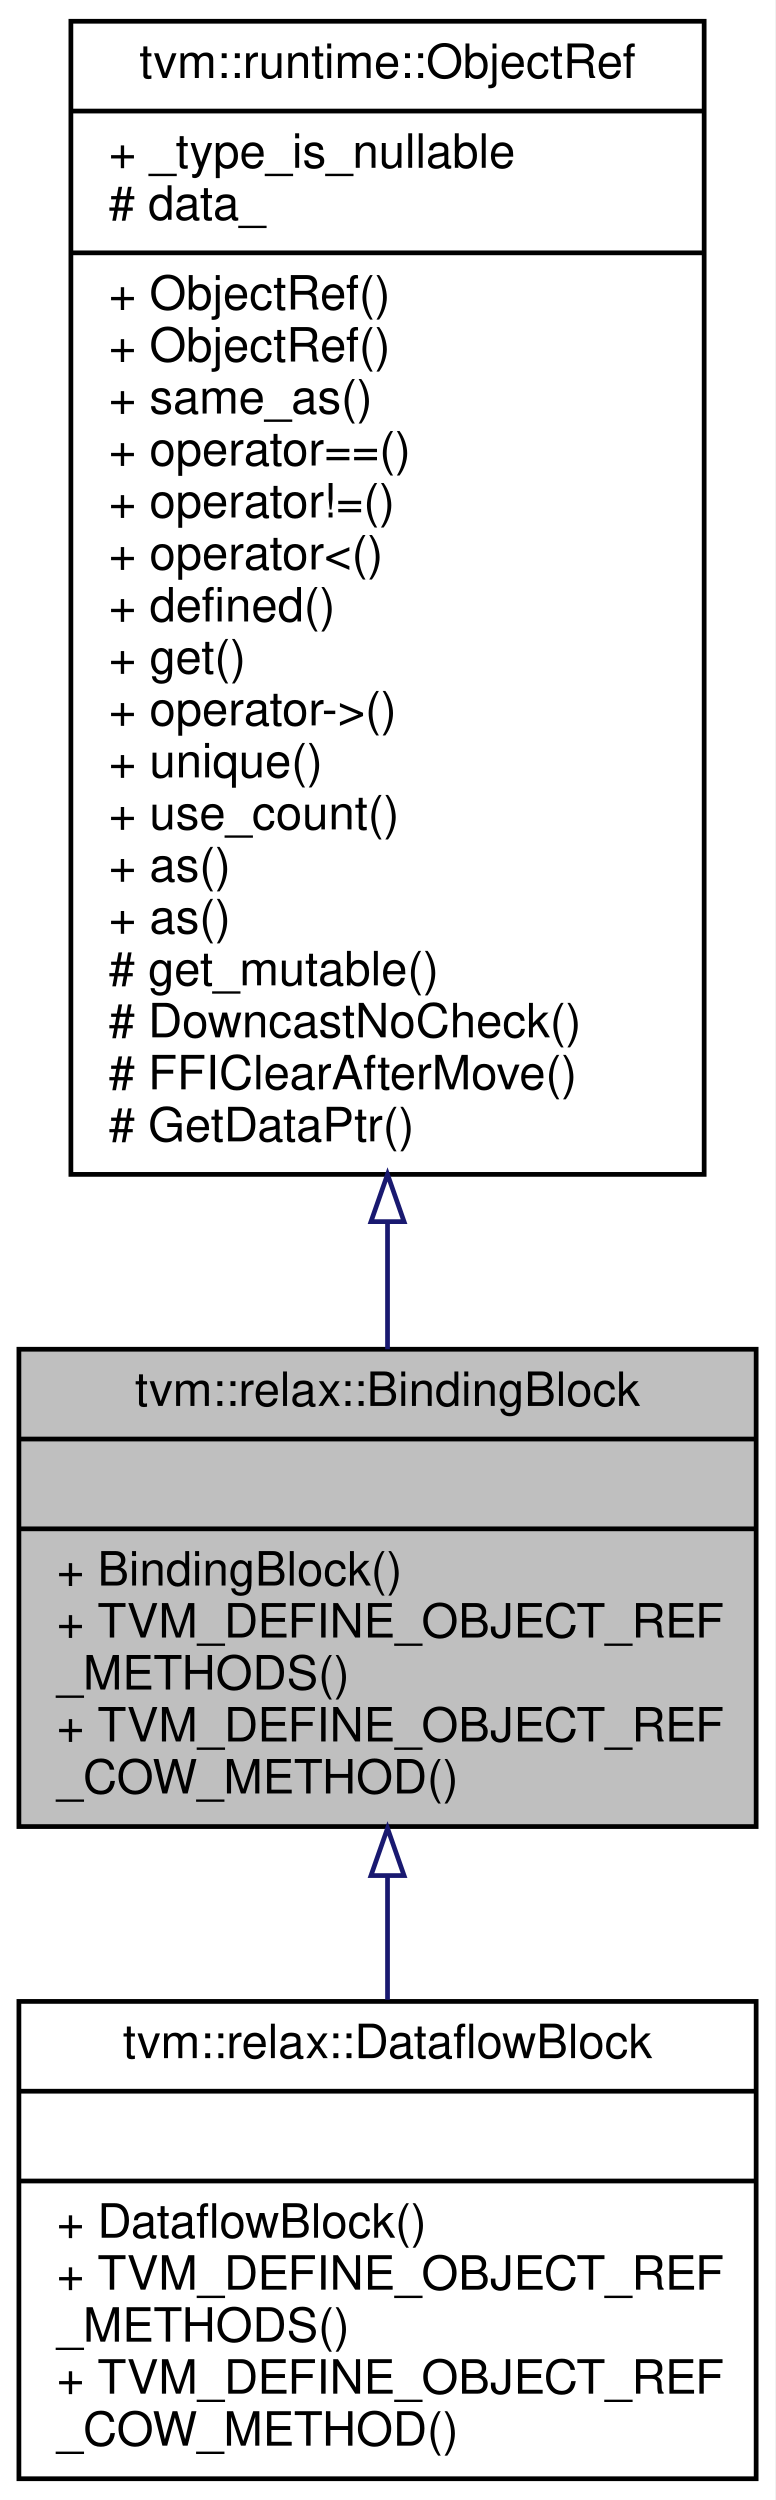
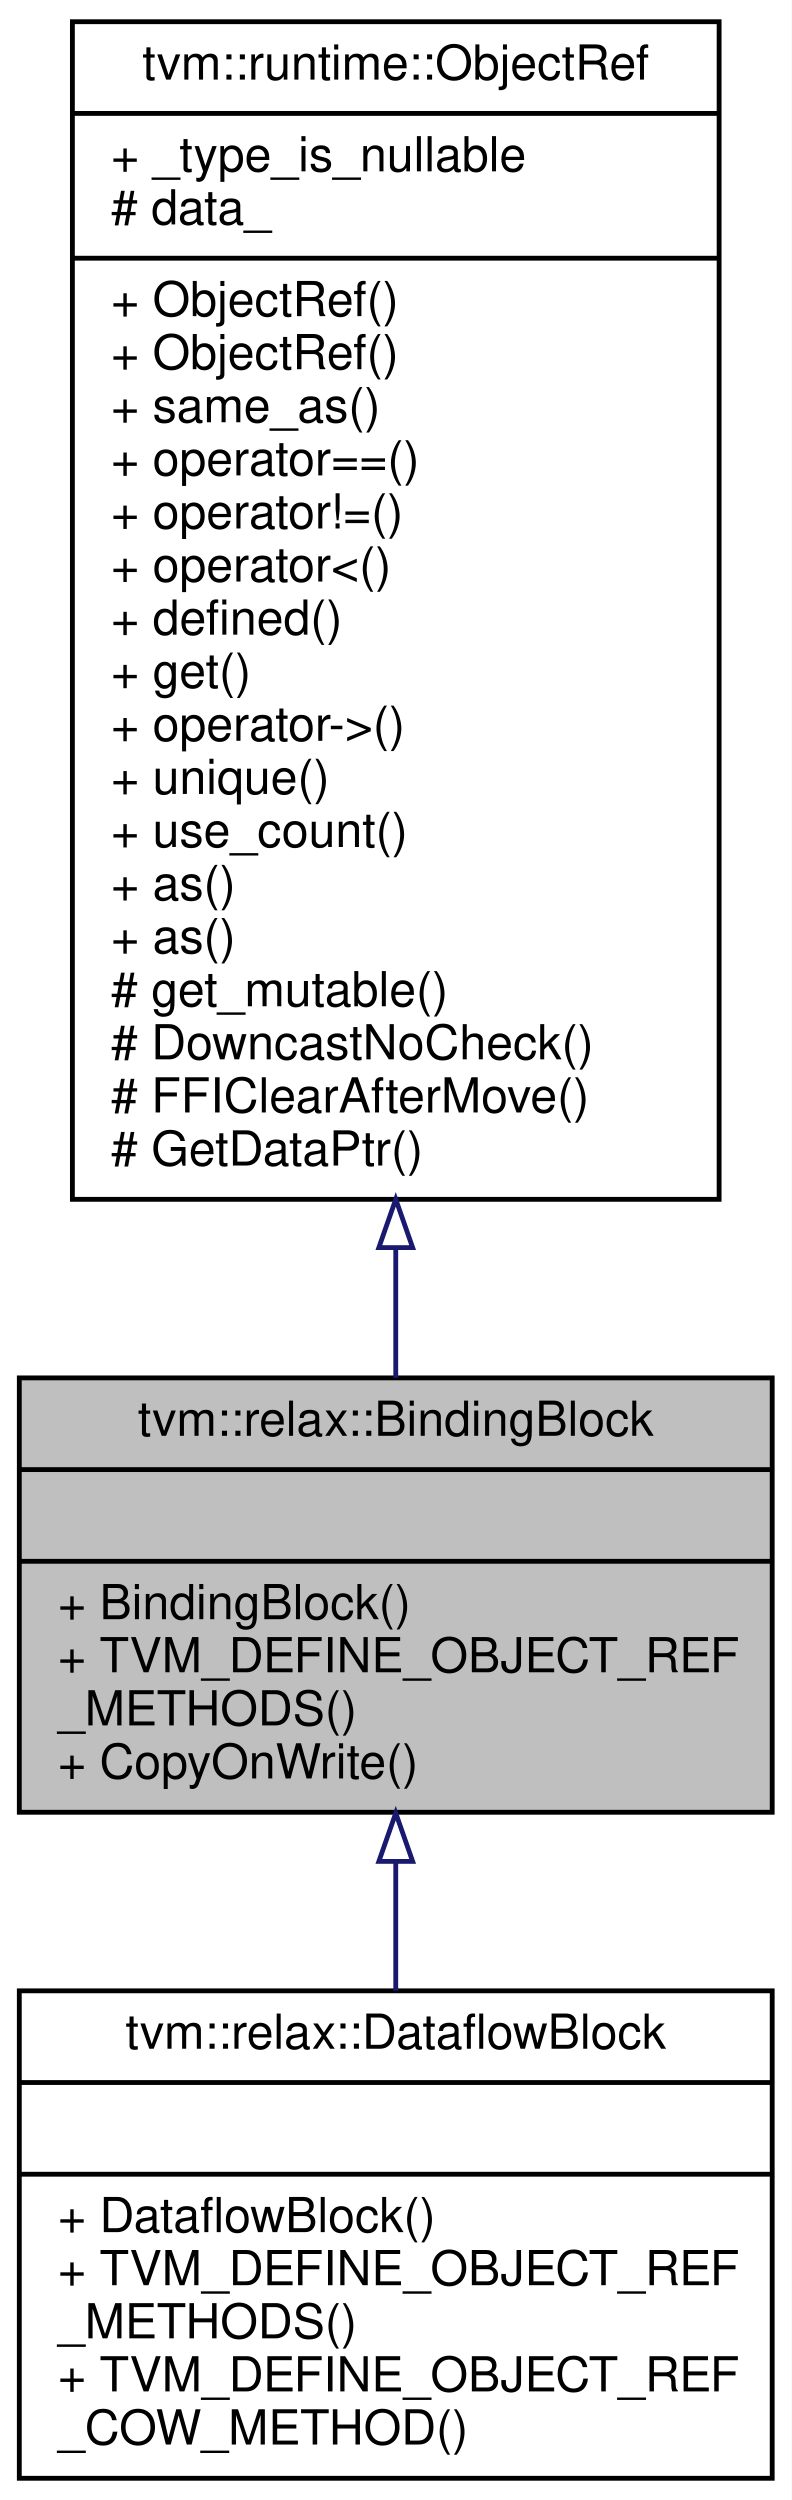
- <svg xmlns="http://www.w3.org/2000/svg" xmlns:xlink="http://www.w3.org/1999/xlink" width="164pt" height="529pt" viewBox="0.00 0.00 164.00 529.00">
-   <g id="graph0" class="graph" transform="scale(1 1) rotate(0) translate(4 525)">
-     <polygon fill="white" stroke="transparent" points="-4,4 -4,-525 160,-525 160,4 -4,4" />
+ <svg xmlns="http://www.w3.org/2000/svg" xmlns:xlink="http://www.w3.org/1999/xlink" width="164pt" height="518pt" viewBox="0.00 0.00 164.00 518.00">
+   <g id="graph0" class="graph" transform="scale(1 1) rotate(0) translate(4 514)">
+     <polygon fill="white" stroke="transparent" points="-4,4 -4,-514 160,-514 160,4 -4,4" />
    <g id="node1" class="node">
      <g id="a_node1">
        <a xlink:title=" ">
-           <polygon fill="#bfbfbf" stroke="black" points="0,-138.5 0,-239.5 156,-239.5 156,-138.5 0,-138.5" />
-           <text text-anchor="middle" x="78" y="-227.5" font-family="Helvetica,sans-Serif" font-size="10.00">tvm::relax::BindingBlock</text>
-           <polyline fill="none" stroke="black" points="0,-220.5 156,-220.5 " />
-           <text text-anchor="middle" x="78" y="-208.5" font-family="Helvetica,sans-Serif" font-size="10.00"> </text>
-           <polyline fill="none" stroke="black" points="0,-201.5 156,-201.5 " />
-           <text text-anchor="start" x="8" y="-189.5" font-family="Helvetica,sans-Serif" font-size="10.00">+ BindingBlock()</text>
-           <text text-anchor="start" x="8" y="-178.5" font-family="Helvetica,sans-Serif" font-size="10.00">+ TVM_DEFINE_OBJECT_REF</text>
-           <text text-anchor="start" x="8" y="-167.5" font-family="Helvetica,sans-Serif" font-size="10.00">_METHODS()</text>
-           <text text-anchor="start" x="8" y="-156.5" font-family="Helvetica,sans-Serif" font-size="10.00">+ TVM_DEFINE_OBJECT_REF</text>
-           <text text-anchor="start" x="8" y="-145.5" font-family="Helvetica,sans-Serif" font-size="10.00">_COW_METHOD()</text>
+           <polygon fill="#bfbfbf" stroke="black" points="0,-138.5 0,-228.5 156,-228.5 156,-138.5 0,-138.5" />
+           <text text-anchor="middle" x="78" y="-216.5" font-family="Helvetica,sans-Serif" font-size="10.00">tvm::relax::BindingBlock</text>
+           <polyline fill="none" stroke="black" points="0,-209.5 156,-209.5 " />
+           <text text-anchor="middle" x="78" y="-197.5" font-family="Helvetica,sans-Serif" font-size="10.00"> </text>
+           <polyline fill="none" stroke="black" points="0,-190.5 156,-190.5 " />
+           <text text-anchor="start" x="8" y="-178.5" font-family="Helvetica,sans-Serif" font-size="10.00">+ BindingBlock()</text>
+           <text text-anchor="start" x="8" y="-167.5" font-family="Helvetica,sans-Serif" font-size="10.00">+ TVM_DEFINE_OBJECT_REF</text>
+           <text text-anchor="start" x="8" y="-156.5" font-family="Helvetica,sans-Serif" font-size="10.00">_METHODS()</text>
+           <text text-anchor="start" x="8" y="-145.5" font-family="Helvetica,sans-Serif" font-size="10.00">+ CopyOnWrite()</text>
        </a>
      </g>
    </g>
    <g id="node3" class="node">
      <g id="a_node3">
        <a xlink:href="classtvm_1_1relax_1_1DataflowBlock.html" target="_top" xlink:title=" ">
          <polygon fill="white" stroke="black" points="0,-0.5 0,-101.5 156,-101.5 156,-0.5 0,-0.5" />
          <text text-anchor="middle" x="78" y="-89.5" font-family="Helvetica,sans-Serif" font-size="10.00">tvm::relax::DataflowBlock</text>
          <polyline fill="none" stroke="black" points="0,-82.5 156,-82.5 " />
          <text text-anchor="middle" x="78" y="-70.5" font-family="Helvetica,sans-Serif" font-size="10.00"> </text>
          <polyline fill="none" stroke="black" points="0,-63.5 156,-63.5 " />
          <text text-anchor="start" x="8" y="-51.5" font-family="Helvetica,sans-Serif" font-size="10.00">+ DataflowBlock()</text>
          <text text-anchor="start" x="8" y="-40.5" font-family="Helvetica,sans-Serif" font-size="10.00">+ TVM_DEFINE_OBJECT_REF</text>
          <text text-anchor="start" x="8" y="-29.5" font-family="Helvetica,sans-Serif" font-size="10.00">_METHODS()</text>
          <text text-anchor="start" x="8" y="-18.5" font-family="Helvetica,sans-Serif" font-size="10.00">+ TVM_DEFINE_OBJECT_REF</text>
          <text text-anchor="start" x="8" y="-7.5" font-family="Helvetica,sans-Serif" font-size="10.00">_COW_METHOD()</text>
        </a>
      </g>
    </g>
    <g id="edge2" class="edge">
-       <path fill="none" stroke="midnightblue" d="M78,-128C78,-119.27 78,-110.36 78,-101.86" />
-       <polygon fill="none" stroke="midnightblue" points="74.5,-128.13 78,-138.13 81.5,-128.13 74.5,-128.13" />
+       <path fill="none" stroke="midnightblue" d="M78,-128.13C78,-119.31 78,-110.22 78,-101.52" />
+       <polygon fill="none" stroke="midnightblue" points="74.5,-128.32 78,-138.32 81.5,-128.32 74.5,-128.32" />
    </g>
    <g id="node2" class="node">
      <g id="a_node2">
        <a xlink:href="classtvm_1_1runtime_1_1ObjectRef.html" target="_top" xlink:title="Base class of all object reference.">
-           <polygon fill="white" stroke="black" points="11,-276.5 11,-520.5 145,-520.5 145,-276.5 11,-276.5" />
-           <text text-anchor="middle" x="78" y="-508.5" font-family="Helvetica,sans-Serif" font-size="10.00">tvm::runtime::ObjectRef</text>
-           <polyline fill="none" stroke="black" points="11,-501.5 145,-501.5 " />
-           <text text-anchor="start" x="19" y="-489.5" font-family="Helvetica,sans-Serif" font-size="10.00">+ _type_is_nullable</text>
-           <text text-anchor="start" x="19" y="-478.5" font-family="Helvetica,sans-Serif" font-size="10.00"># data_</text>
-           <polyline fill="none" stroke="black" points="11,-471.5 145,-471.5 " />
-           <text text-anchor="start" x="19" y="-459.5" font-family="Helvetica,sans-Serif" font-size="10.00">+ ObjectRef()</text>
+           <polygon fill="white" stroke="black" points="11,-265.5 11,-509.5 145,-509.5 145,-265.5 11,-265.5" />
+           <text text-anchor="middle" x="78" y="-497.5" font-family="Helvetica,sans-Serif" font-size="10.00">tvm::runtime::ObjectRef</text>
+           <polyline fill="none" stroke="black" points="11,-490.5 145,-490.5 " />
+           <text text-anchor="start" x="19" y="-478.5" font-family="Helvetica,sans-Serif" font-size="10.00">+ _type_is_nullable</text>
+           <text text-anchor="start" x="19" y="-467.5" font-family="Helvetica,sans-Serif" font-size="10.00"># data_</text>
+           <polyline fill="none" stroke="black" points="11,-460.5 145,-460.5 " />
          <text text-anchor="start" x="19" y="-448.5" font-family="Helvetica,sans-Serif" font-size="10.00">+ ObjectRef()</text>
-           <text text-anchor="start" x="19" y="-437.5" font-family="Helvetica,sans-Serif" font-size="10.00">+ same_as()</text>
-           <text text-anchor="start" x="19" y="-426.5" font-family="Helvetica,sans-Serif" font-size="10.00">+ operator==()</text>
-           <text text-anchor="start" x="19" y="-415.5" font-family="Helvetica,sans-Serif" font-size="10.00">+ operator!=()</text>
-           <text text-anchor="start" x="19" y="-404.5" font-family="Helvetica,sans-Serif" font-size="10.00">+ operator&lt;()</text>
-           <text text-anchor="start" x="19" y="-393.5" font-family="Helvetica,sans-Serif" font-size="10.00">+ defined()</text>
-           <text text-anchor="start" x="19" y="-382.5" font-family="Helvetica,sans-Serif" font-size="10.00">+ get()</text>
-           <text text-anchor="start" x="19" y="-371.5" font-family="Helvetica,sans-Serif" font-size="10.00">+ operator-&gt;()</text>
-           <text text-anchor="start" x="19" y="-360.5" font-family="Helvetica,sans-Serif" font-size="10.00">+ unique()</text>
-           <text text-anchor="start" x="19" y="-349.5" font-family="Helvetica,sans-Serif" font-size="10.00">+ use_count()</text>
-           <text text-anchor="start" x="19" y="-338.5" font-family="Helvetica,sans-Serif" font-size="10.00">+ as()</text>
+           <text text-anchor="start" x="19" y="-437.5" font-family="Helvetica,sans-Serif" font-size="10.00">+ ObjectRef()</text>
+           <text text-anchor="start" x="19" y="-426.5" font-family="Helvetica,sans-Serif" font-size="10.00">+ same_as()</text>
+           <text text-anchor="start" x="19" y="-415.5" font-family="Helvetica,sans-Serif" font-size="10.00">+ operator==()</text>
+           <text text-anchor="start" x="19" y="-404.5" font-family="Helvetica,sans-Serif" font-size="10.00">+ operator!=()</text>
+           <text text-anchor="start" x="19" y="-393.5" font-family="Helvetica,sans-Serif" font-size="10.00">+ operator&lt;()</text>
+           <text text-anchor="start" x="19" y="-382.5" font-family="Helvetica,sans-Serif" font-size="10.00">+ defined()</text>
+           <text text-anchor="start" x="19" y="-371.5" font-family="Helvetica,sans-Serif" font-size="10.00">+ get()</text>
+           <text text-anchor="start" x="19" y="-360.5" font-family="Helvetica,sans-Serif" font-size="10.00">+ operator-&gt;()</text>
+           <text text-anchor="start" x="19" y="-349.5" font-family="Helvetica,sans-Serif" font-size="10.00">+ unique()</text>
+           <text text-anchor="start" x="19" y="-338.5" font-family="Helvetica,sans-Serif" font-size="10.00">+ use_count()</text>
          <text text-anchor="start" x="19" y="-327.5" font-family="Helvetica,sans-Serif" font-size="10.00">+ as()</text>
-           <text text-anchor="start" x="19" y="-316.5" font-family="Helvetica,sans-Serif" font-size="10.00"># get_mutable()</text>
-           <text text-anchor="start" x="19" y="-305.5" font-family="Helvetica,sans-Serif" font-size="10.00"># DowncastNoCheck()</text>
-           <text text-anchor="start" x="19" y="-294.5" font-family="Helvetica,sans-Serif" font-size="10.00"># FFIClearAfterMove()</text>
-           <text text-anchor="start" x="19" y="-283.5" font-family="Helvetica,sans-Serif" font-size="10.00"># GetDataPtr()</text>
+           <text text-anchor="start" x="19" y="-316.5" font-family="Helvetica,sans-Serif" font-size="10.00">+ as()</text>
+           <text text-anchor="start" x="19" y="-305.5" font-family="Helvetica,sans-Serif" font-size="10.00"># get_mutable()</text>
+           <text text-anchor="start" x="19" y="-294.5" font-family="Helvetica,sans-Serif" font-size="10.00"># DowncastNoCheck()</text>
+           <text text-anchor="start" x="19" y="-283.5" font-family="Helvetica,sans-Serif" font-size="10.00"># FFIClearAfterMove()</text>
+           <text text-anchor="start" x="19" y="-272.5" font-family="Helvetica,sans-Serif" font-size="10.00"># GetDataPtr()</text>
        </a>
      </g>
    </g>
    <g id="edge1" class="edge">
-       <path fill="none" stroke="midnightblue" d="M78,-266.24C78,-256.9 78,-247.87 78,-239.5" />
-       <polygon fill="none" stroke="midnightblue" points="74.5,-266.5 78,-276.5 81.5,-266.5 74.5,-266.5" />
+       <path fill="none" stroke="midnightblue" d="M78,-255.47C78,-245.97 78,-236.85 78,-228.51" />
+       <polygon fill="none" stroke="midnightblue" points="74.5,-255.5 78,-265.5 81.5,-255.5 74.5,-255.5" />
    </g>
  </g>
</svg>
